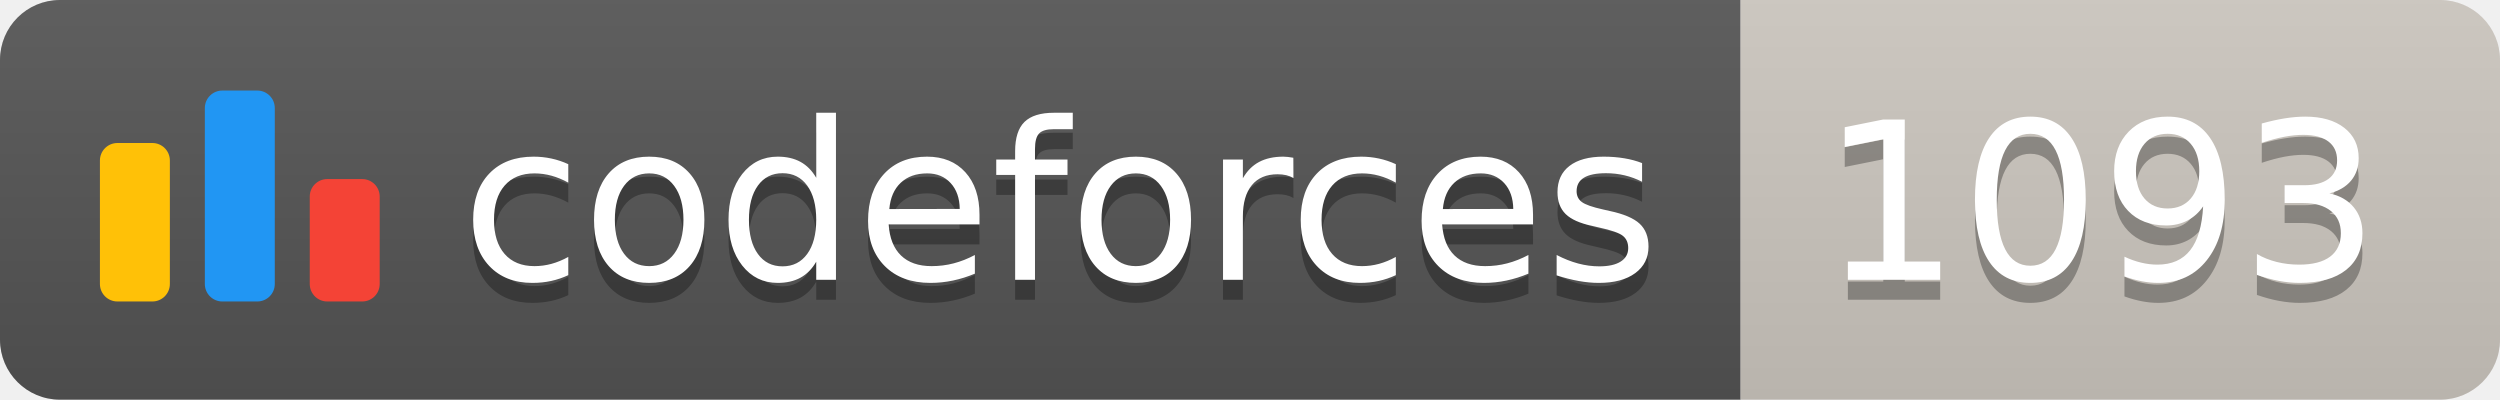
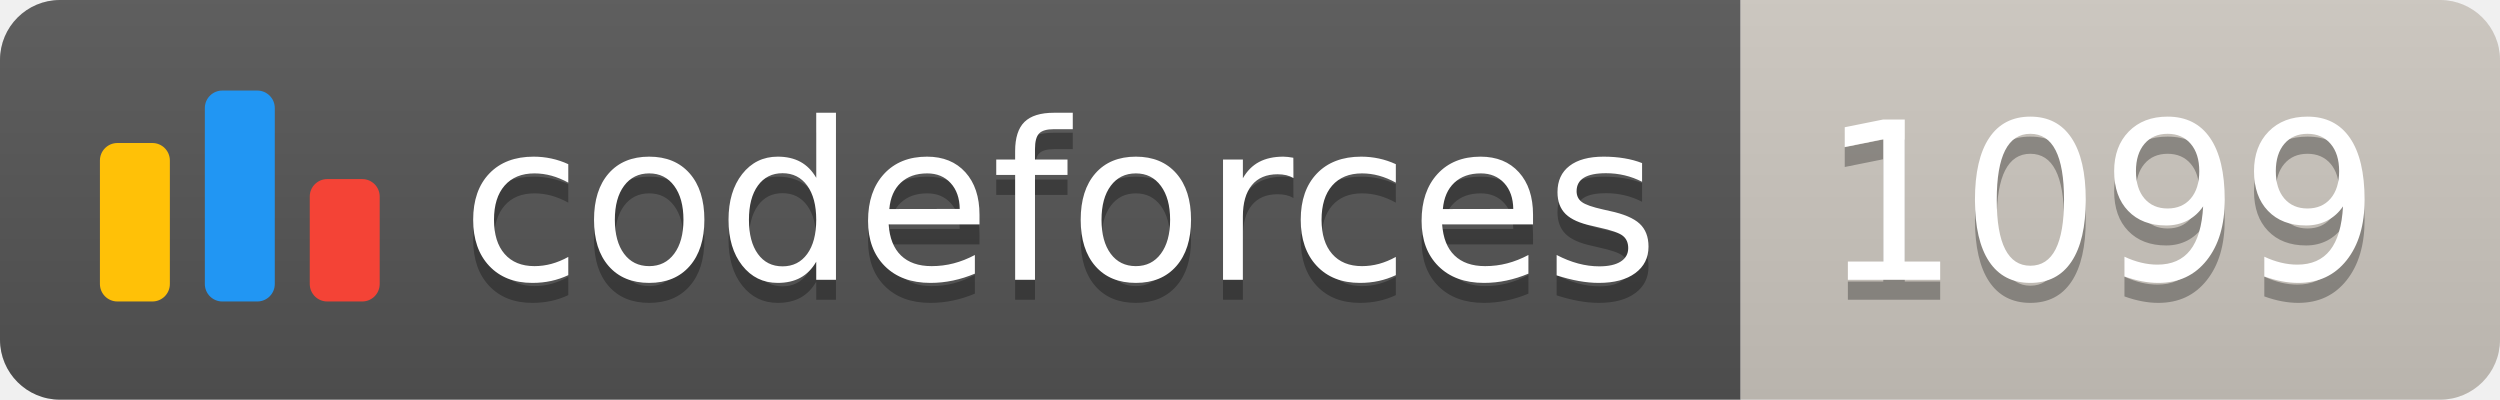
<svg xmlns="http://www.w3.org/2000/svg" width="125.1" height="20">
  <linearGradient id="smooth" x2="0" y2="100%">
    <stop offset="0" stop-color="#bbb" stop-opacity=".1" />
    <stop offset="1" stop-opacity=".1" />
  </linearGradient>
  <clipPath id="round">
    <rect width="125.1" height="20" rx="3" fill="#fff" />
  </clipPath>
  <g clip-path="url(#round)">
    <rect width="87.1" height="20" fill="#555" />
    <rect x="87.1" width="38.0" height="20" fill="#cec8c1" />
    <rect width="125.1" height="20" fill="url(#smooth)" />
  </g>
  <g fill="#fff" text-anchor="middle" font-family="DejaVu Sans,Verdana,Geneva,sans-serif" font-size="110">
    <svg x="5" y="3" class="logo" width="14" height="14" viewBox="0 0 32 25" fill="none">
      <rect y="6" width="8" height="18.125" rx="2" fill="#FFC107" />
      <rect x="24" y="10.125" width="8" height="14" rx="2" fill="#F44336" />
      <rect x="12" width="8" height="24.125" rx="2" fill="#2196F3" />
    </svg>
    <text x="530.5" y="150" fill="#010101" fill-opacity=".3" transform="scale(0.1)" textLength="601.0" lengthAdjust="spacing">codeforces
        </text>
    <text x="530.5" y="140" transform="scale(0.1)" textLength="601.0" lengthAdjust="spacing">codeforces</text>
-     <text x="1051.0" y="150" fill="#010101" fill-opacity=".3" transform="scale(0.1)" textLength="280.0" lengthAdjust="spacing">1093
+     <text x="1051.0" y="150" fill="#010101" fill-opacity=".3" transform="scale(0.1)" textLength="280.0" lengthAdjust="spacing">1099
        </text>
-     <text x="1051.0" y="140" transform="scale(0.1)" textLength="280.0" lengthAdjust="spacing">1093</text>
+     <text x="1051.0" y="140" transform="scale(0.1)" textLength="280.0" lengthAdjust="spacing">1099</text>
  </g>
</svg>
